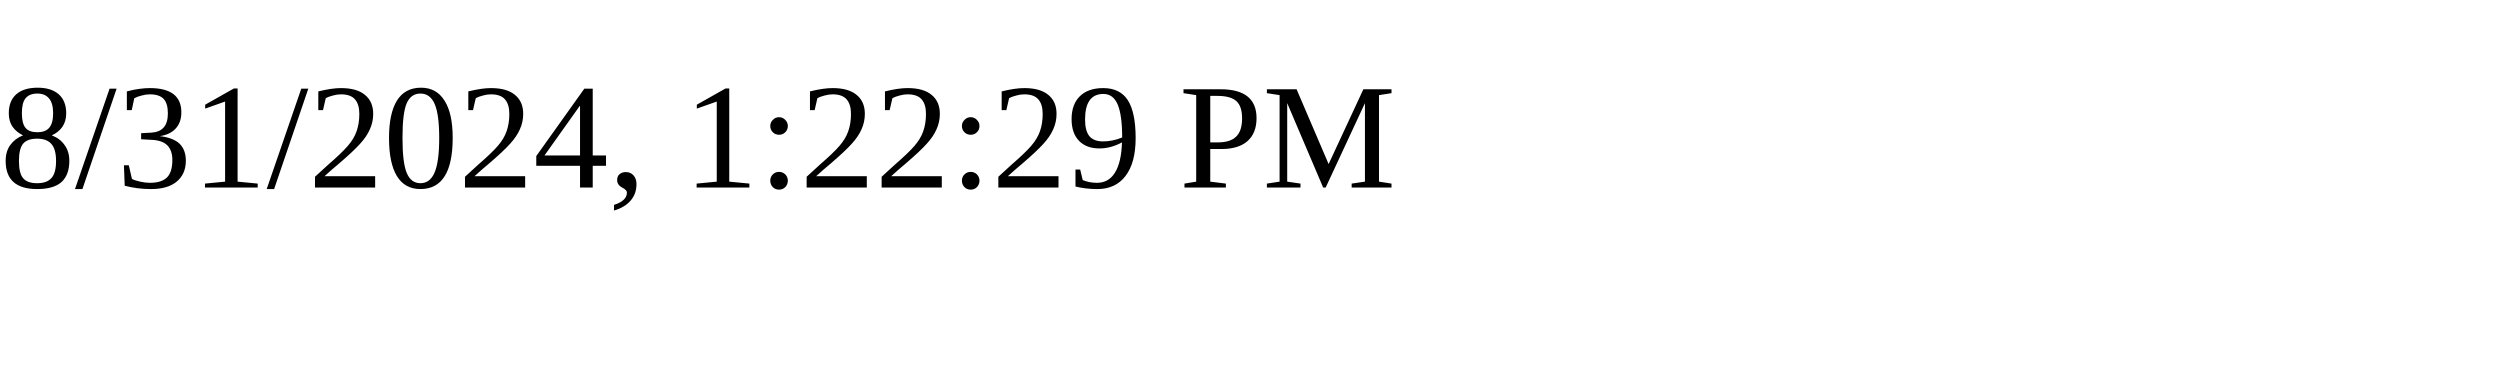
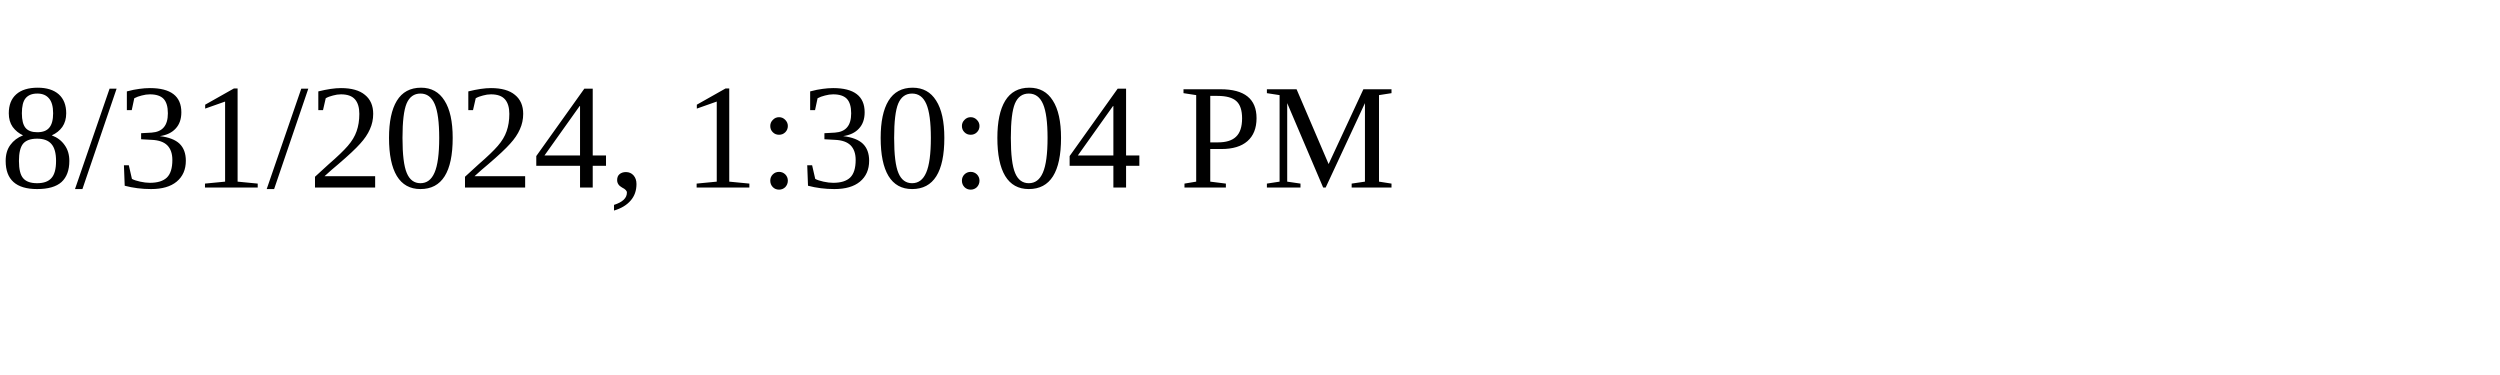
<svg xmlns="http://www.w3.org/2000/svg" height="30" width="200">
-   <text x="0" y="15">8/31/2024, 1:22:29 PM</text>
+   <text x="0" y="15">8/31/2024, 1:30:04 PM</text>
</svg>
